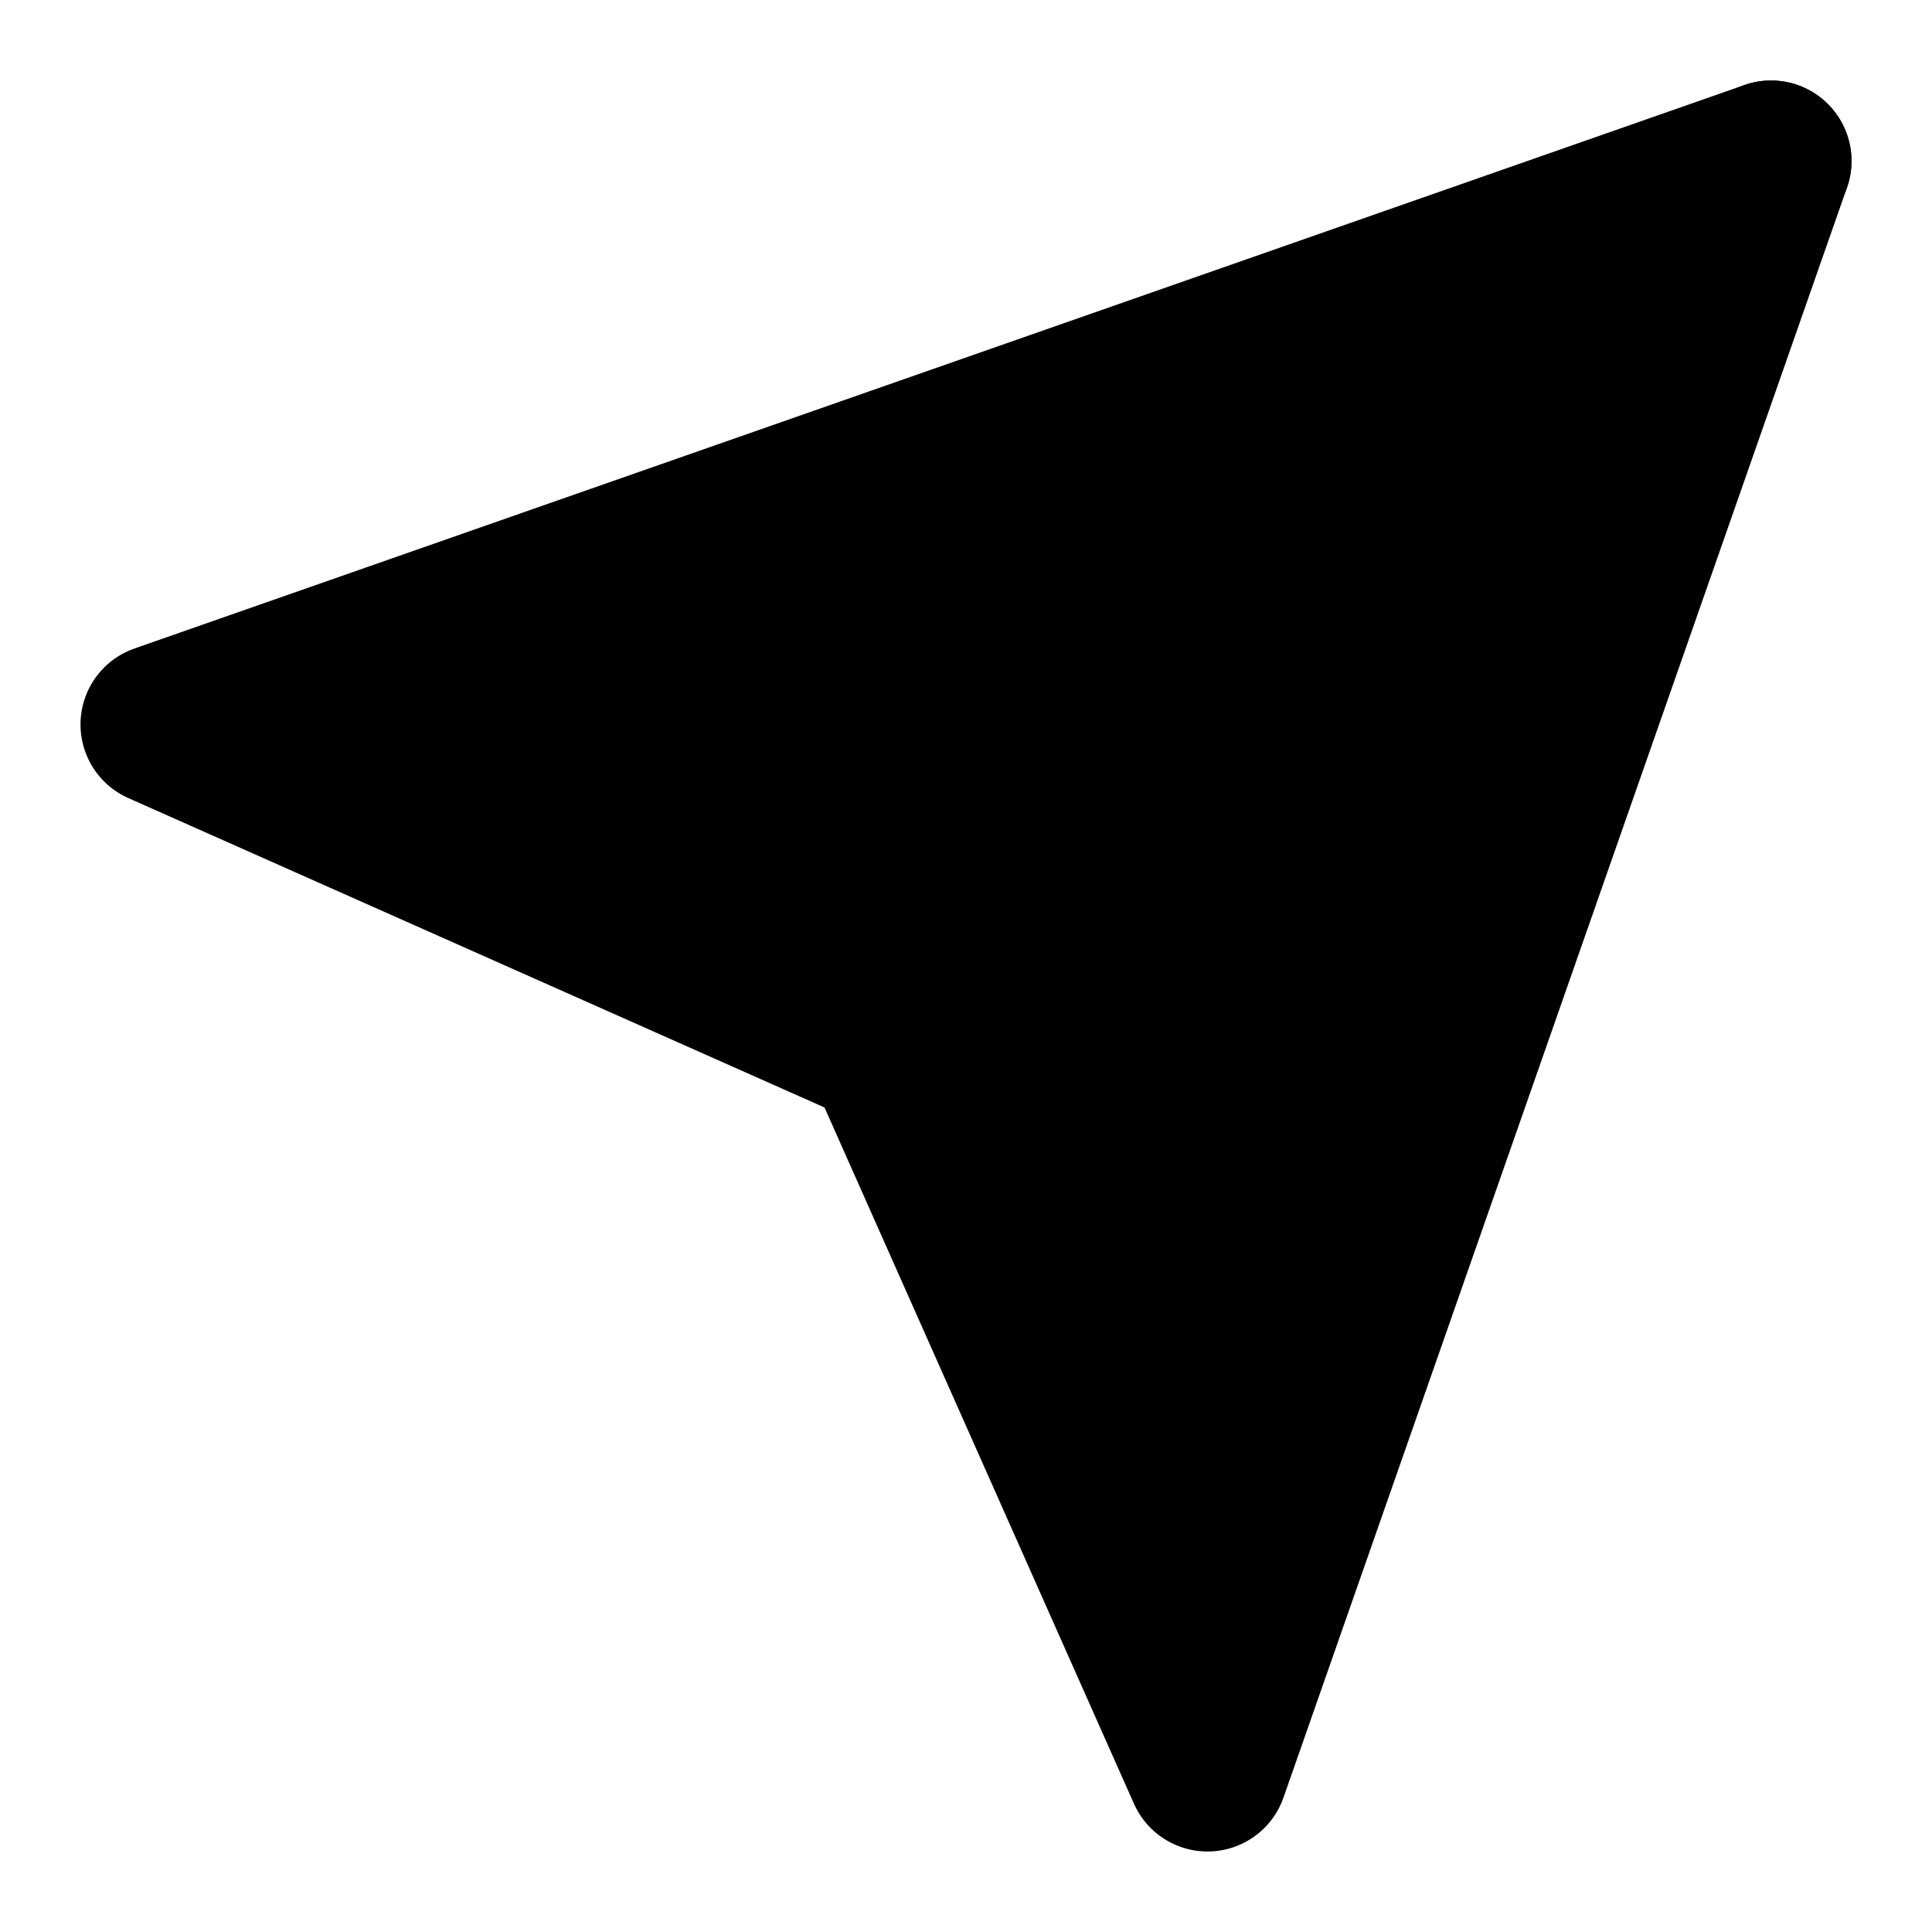
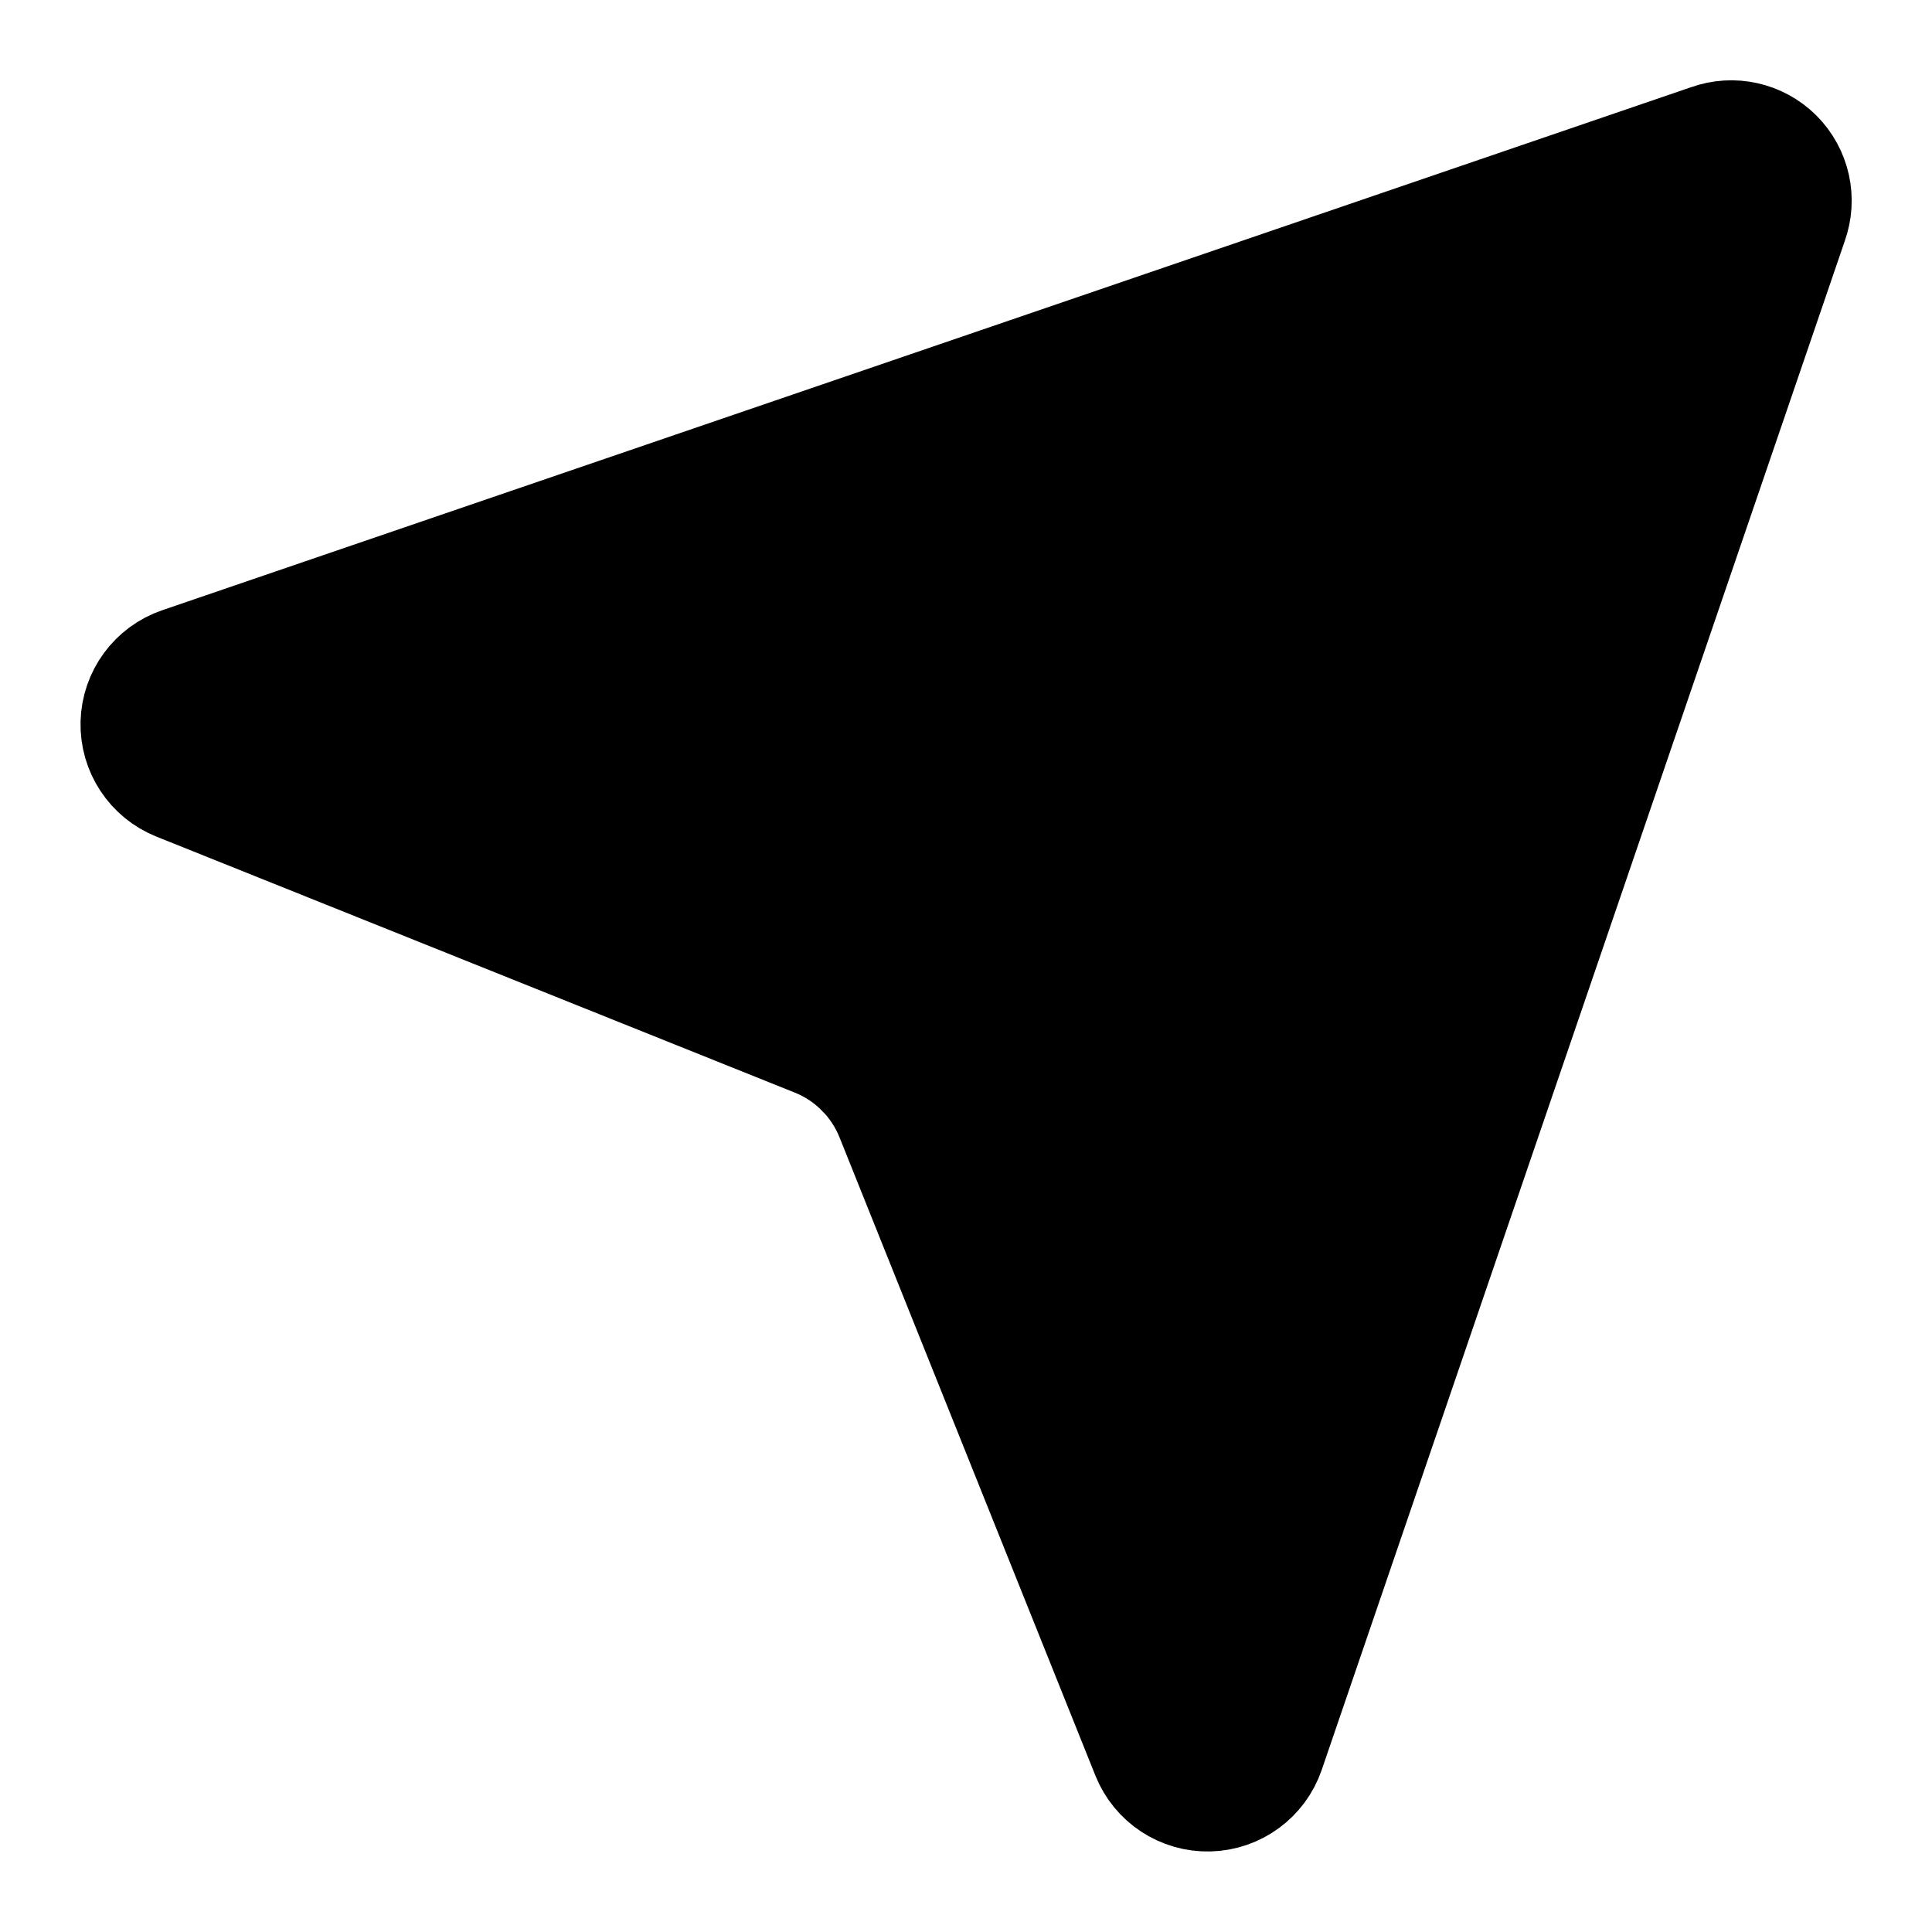
<svg xmlns="http://www.w3.org/2000/svg" width="24" height="24" viewBox="0 0 24 24" fill="currentColor" stroke="currentColor" stroke-width="2" stroke-linecap="round" stroke-linejoin="round">
-   <path vector-effect="non-scaling-stroke" d="m22 2-7 20-4-9-9-4Z" />
-   <path vector-effect="non-scaling-stroke" d="M22 2 11 13" />
+   <path vector-effect="non-scaling-stroke" d="M14.536 21.686a.5.5 0 0 0 .937-.024l6.5-19a.496.496 0 0 0-.635-.635l-19 6.5a.5.5 0 0 0-.024.937l7.93 3.18a2 2 0 0 1 1.112 1.11z" />
+   <path vector-effect="non-scaling-stroke" d="m21.854 2.147-10.94 10.939" />
</svg>
